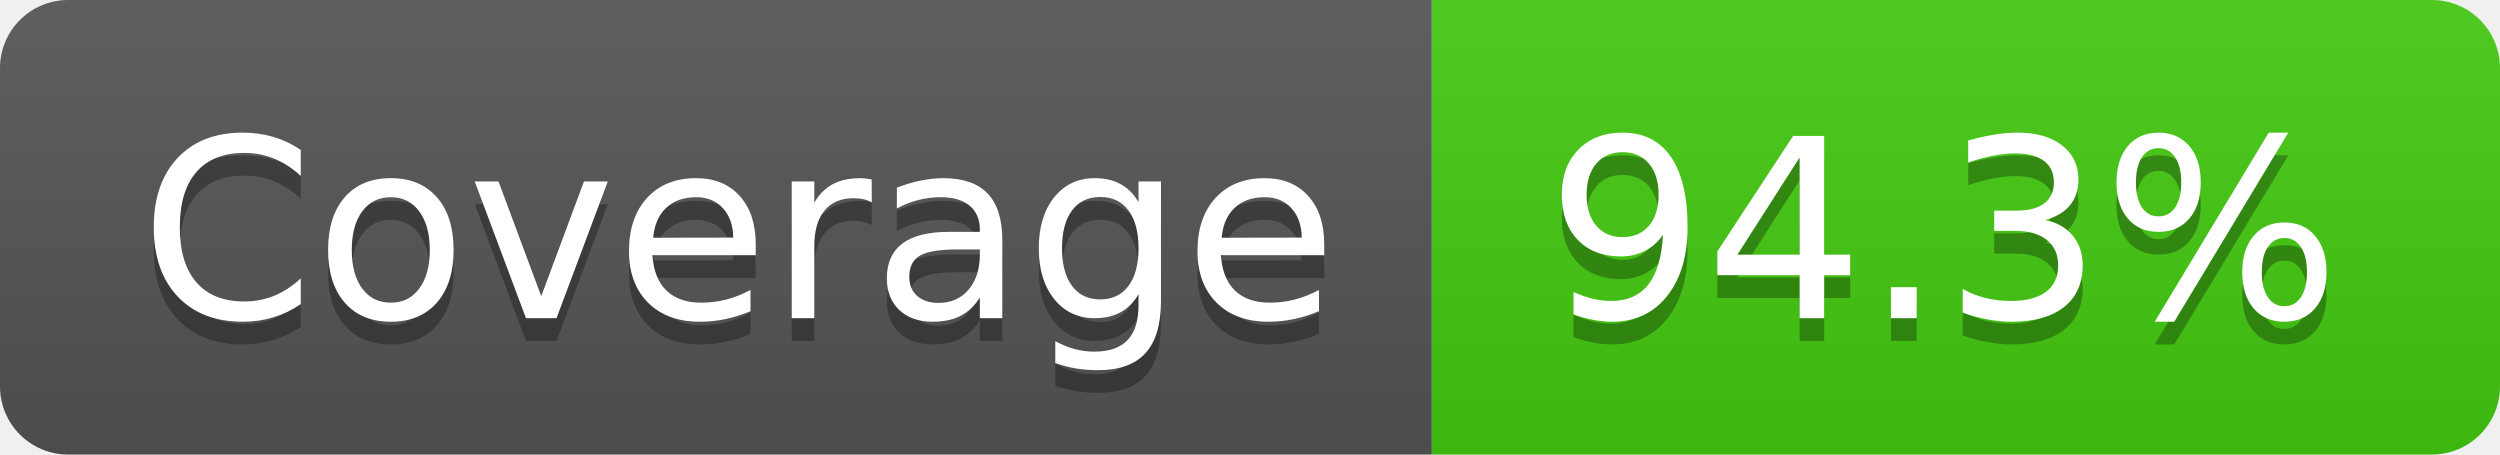
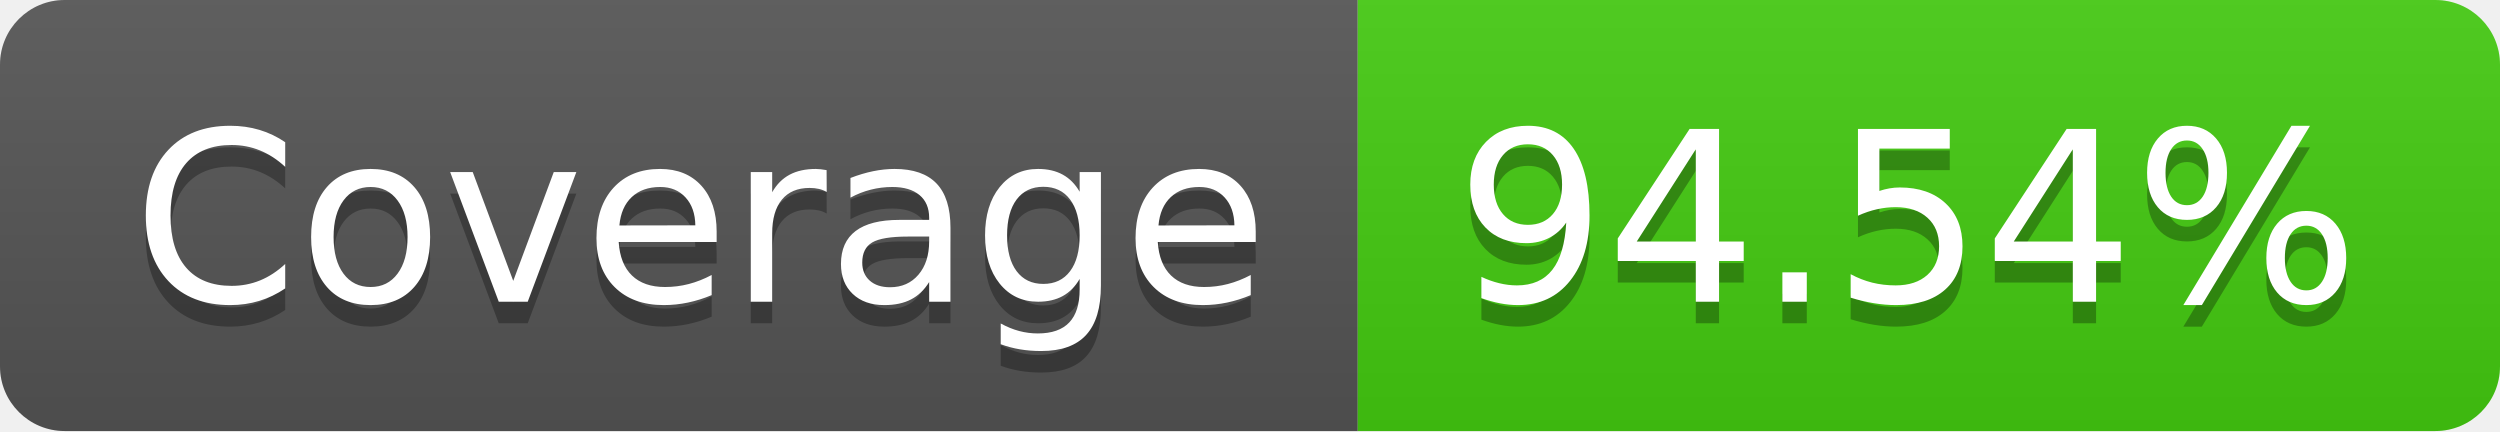
- <svg xmlns="http://www.w3.org/2000/svg" width="110" height="20" role="img" aria-label="Coverage: 94.3%">
+ <svg xmlns="http://www.w3.org/2000/svg" width="116" height="20" role="img" aria-label="Coverage: 94.54%">
  <linearGradient id="s" x2="0" y2="100%">
    <stop offset="0" stop-color="#bbb" stop-opacity=".1" />
    <stop offset="1" stop-opacity=".1" />
  </linearGradient>
  <clipPath id="r">
-     <rect width="110" height="20" rx="3" fill="#fff" />
+     <rect width="116" height="20" rx="3" fill="#fff" />
  </clipPath>
  <g clip-path="url(#r)">
    <rect width="63" height="20" fill="#555" />
-     <rect x="63" width="47" height="20" fill="#4c1" />
-     <rect width="110" height="20" fill="url(#s)" />
+     <rect x="63" width="53" height="20" fill="#4c1" />
+     <rect width="116" height="20" fill="url(#s)" />
  </g>
  <g fill="#fff" text-anchor="middle" font-family="Verdana,Geneva,DejaVu Sans,sans-serif" text-rendering="geometricPrecision" font-size="110">
    <text aria-hidden="true" x="325" y="150" fill="#010101" fill-opacity=".3" transform="scale(.1)" textLength="530">Coverage</text>
    <text x="325" y="140" transform="scale(.1)" fill="#fff" textLength="530">Coverage</text>
-     <text aria-hidden="true" x="855" y="150" fill="#010101" fill-opacity=".3" transform="scale(.1)" textLength="370">94.3%</text>
-     <text x="855" y="140" transform="scale(.1)" fill="#fff" textLength="370">94.3%</text>
+     <text aria-hidden="true" x="885" y="150" fill="#010101" fill-opacity=".3" transform="scale(.1)" textLength="430">94.54%</text>
+     <text x="885" y="140" transform="scale(.1)" fill="#fff" textLength="430">94.54%</text>
  </g>
</svg>
